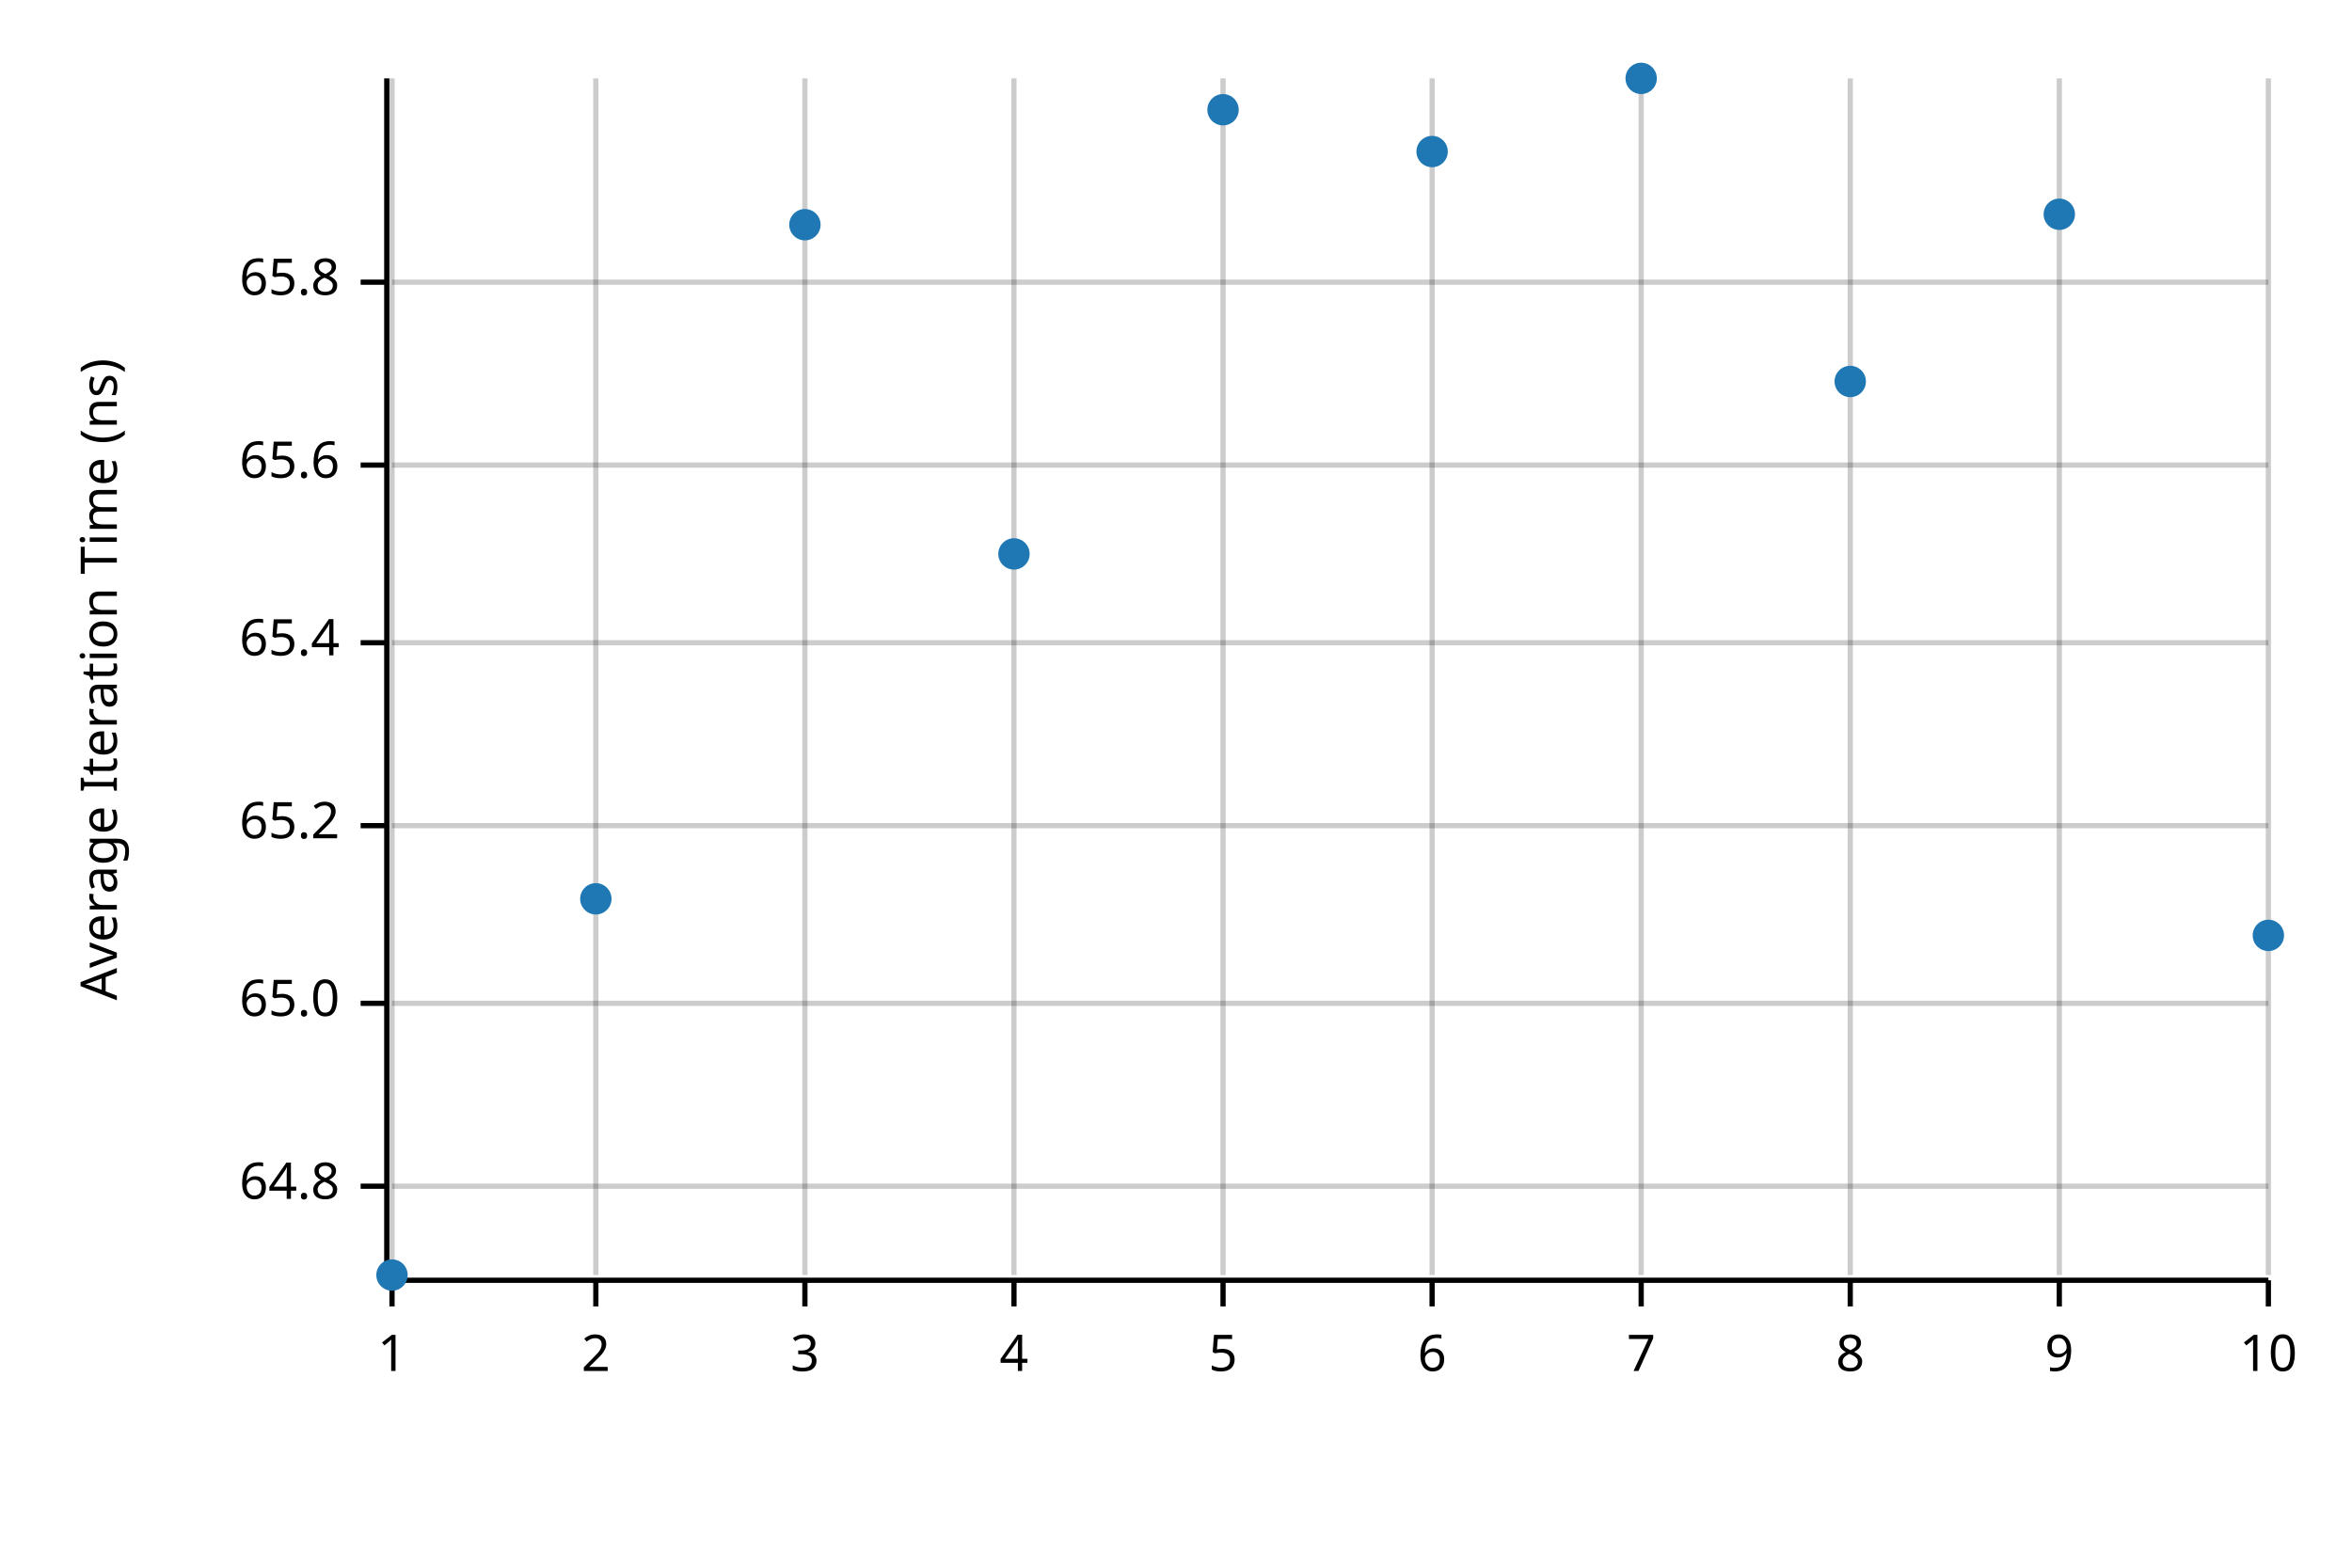
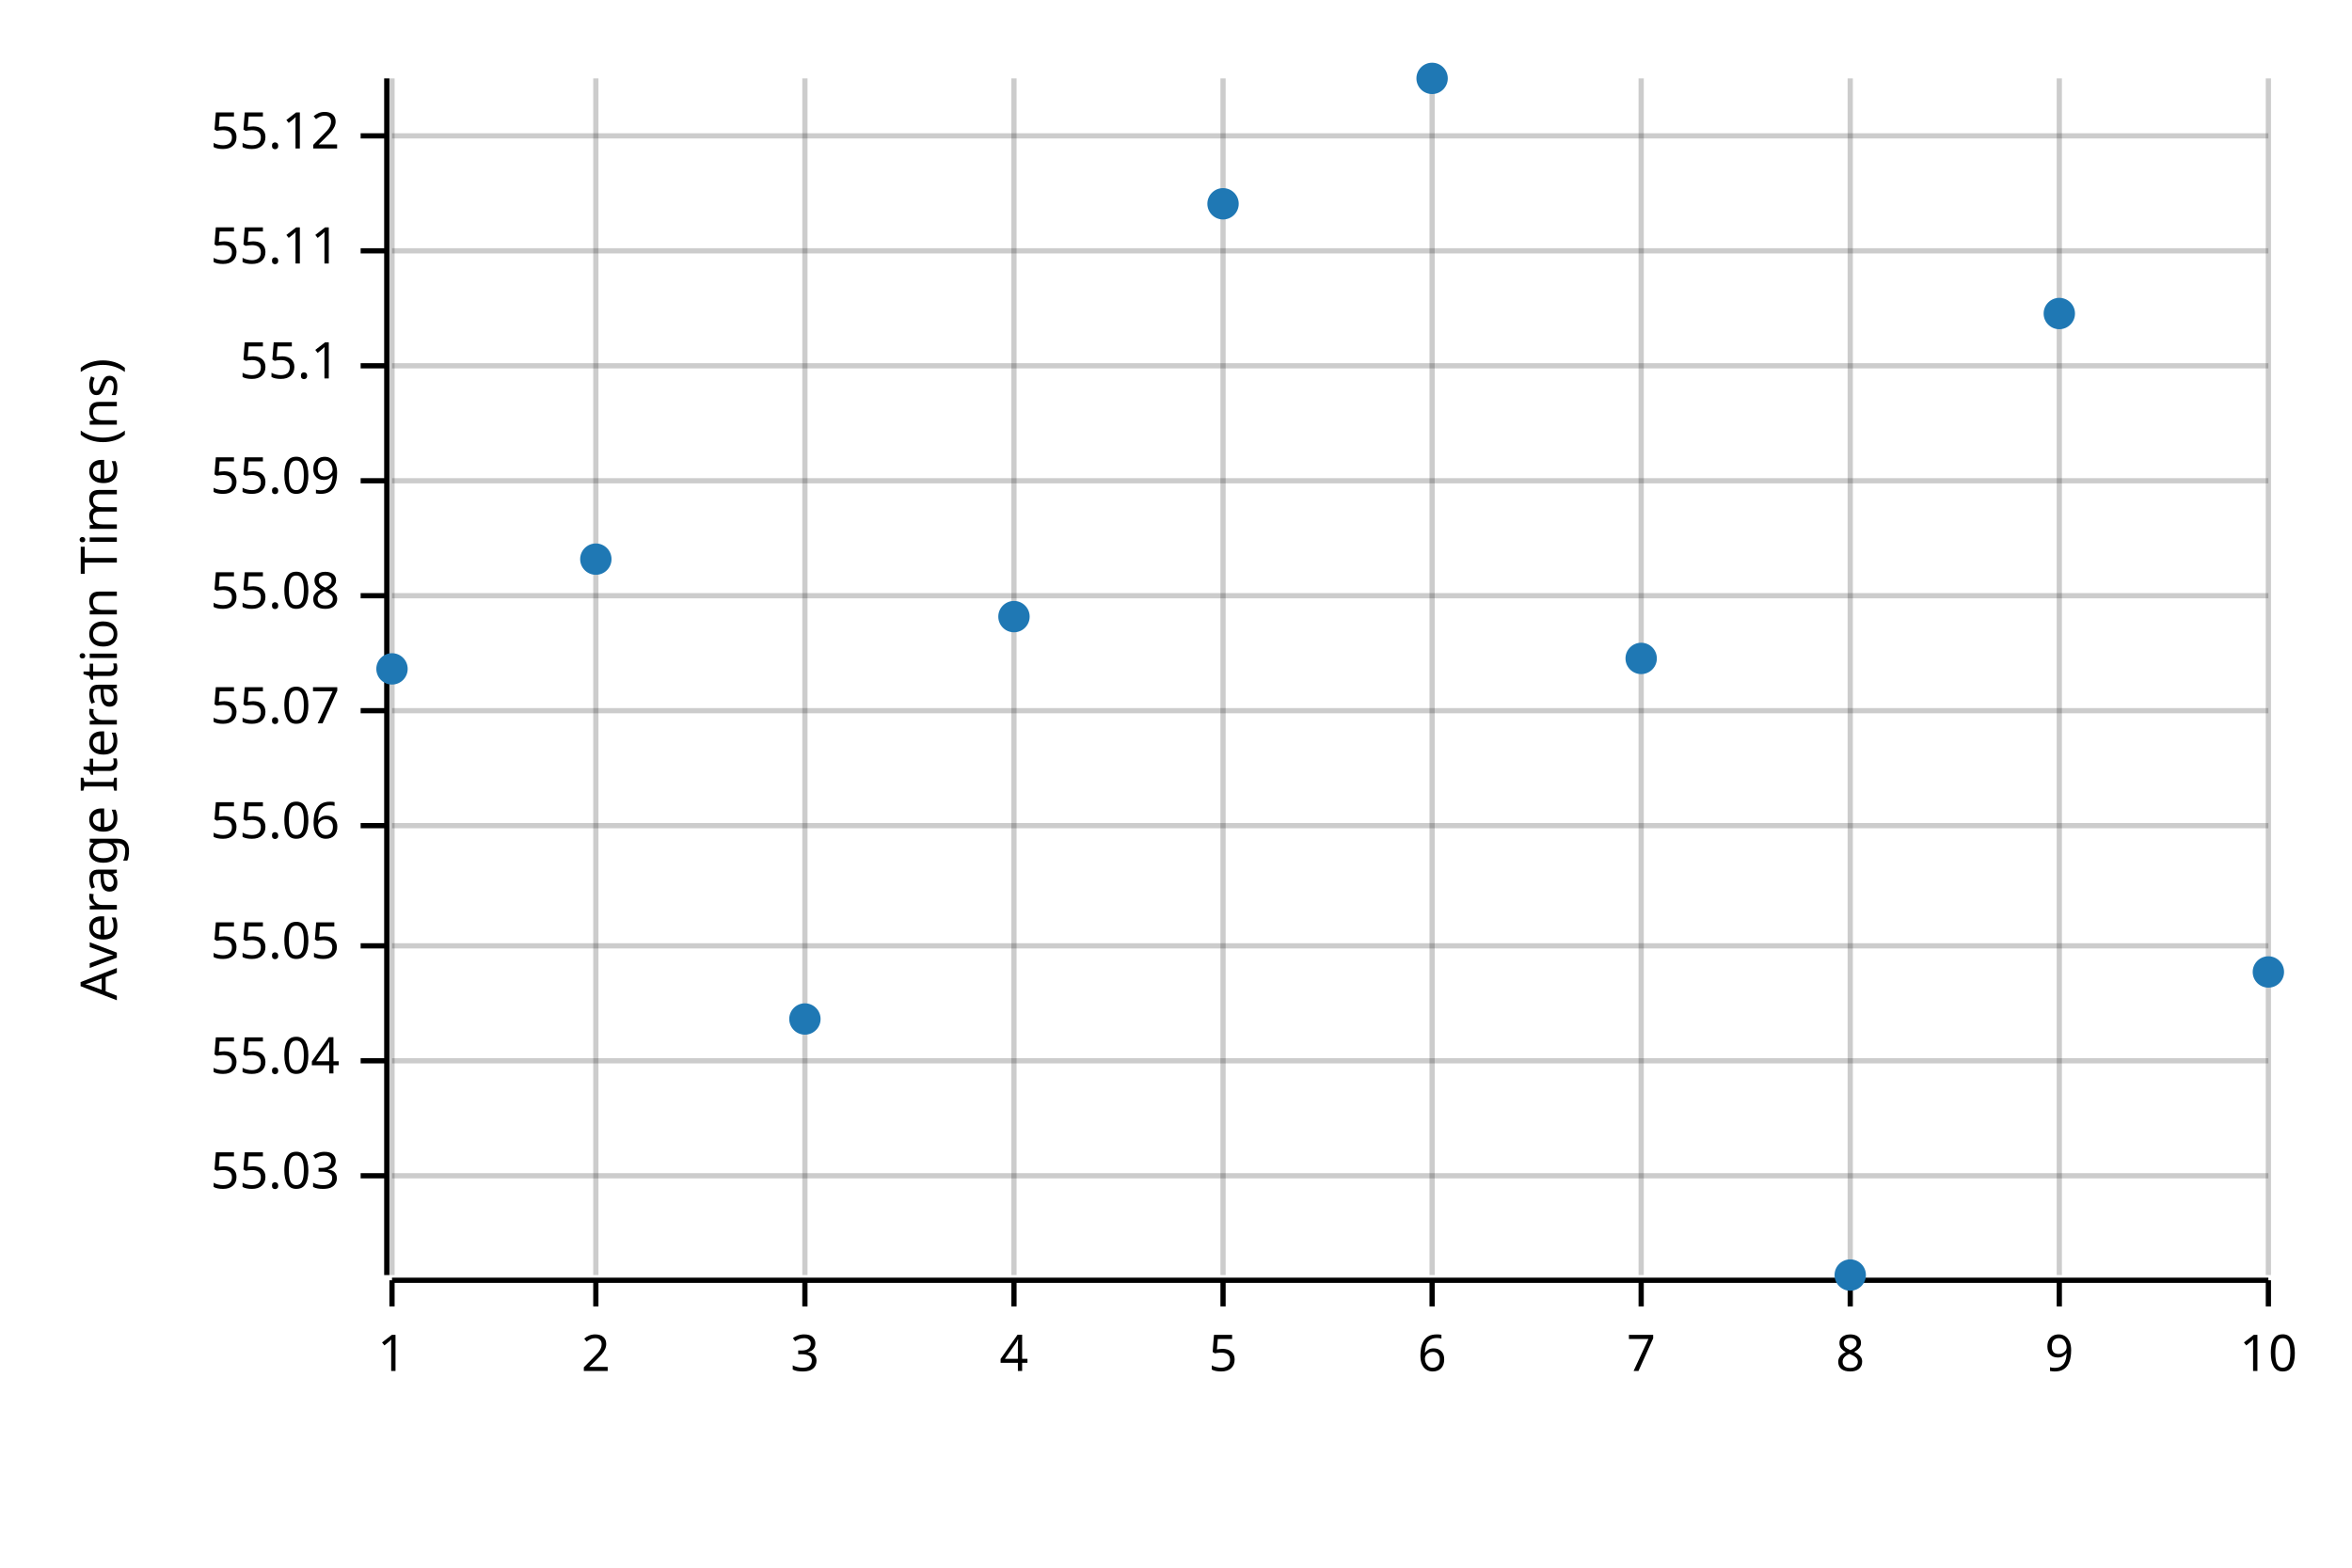
<svg xmlns="http://www.w3.org/2000/svg" width="450" height="300" viewBox="0 0 450 300">
  <text x="15" y="130" dy="0.76em" text-anchor="middle" font-family="sans-serif" font-size="9.677" opacity="1" fill="#000000" transform="rotate(270, 15, 130)">
Average Iteration Time (ns)
</text>
  <line opacity="0.2" stroke="#000000" stroke-width="1" x1="75" y1="244" x2="75" y2="15" />
  <line opacity="0.2" stroke="#000000" stroke-width="1" x1="114" y1="244" x2="114" y2="15" />
  <line opacity="0.2" stroke="#000000" stroke-width="1" x1="154" y1="244" x2="154" y2="15" />
  <line opacity="0.2" stroke="#000000" stroke-width="1" x1="194" y1="244" x2="194" y2="15" />
  <line opacity="0.2" stroke="#000000" stroke-width="1" x1="234" y1="244" x2="234" y2="15" />
  <line opacity="0.2" stroke="#000000" stroke-width="1" x1="274" y1="244" x2="274" y2="15" />
  <line opacity="0.2" stroke="#000000" stroke-width="1" x1="314" y1="244" x2="314" y2="15" />
  <line opacity="0.2" stroke="#000000" stroke-width="1" x1="354" y1="244" x2="354" y2="15" />
  <line opacity="0.2" stroke="#000000" stroke-width="1" x1="394" y1="244" x2="394" y2="15" />
  <line opacity="0.2" stroke="#000000" stroke-width="1" x1="434" y1="244" x2="434" y2="15" />
-   <line opacity="0.2" stroke="#000000" stroke-width="1" x1="75" y1="227" x2="434" y2="227" />
-   <line opacity="0.2" stroke="#000000" stroke-width="1" x1="75" y1="192" x2="434" y2="192" />
+   <line opacity="0.2" stroke="#000000" stroke-width="1" x1="75" y1="225" x2="434" y2="225" />
+   <line opacity="0.2" stroke="#000000" stroke-width="1" x1="75" y1="203" x2="434" y2="203" />
+   <line opacity="0.2" stroke="#000000" stroke-width="1" x1="75" y1="181" x2="434" y2="181" />
  <line opacity="0.2" stroke="#000000" stroke-width="1" x1="75" y1="158" x2="434" y2="158" />
-   <line opacity="0.2" stroke="#000000" stroke-width="1" x1="75" y1="123" x2="434" y2="123" />
-   <line opacity="0.2" stroke="#000000" stroke-width="1" x1="75" y1="89" x2="434" y2="89" />
-   <line opacity="0.2" stroke="#000000" stroke-width="1" x1="75" y1="54" x2="434" y2="54" />
+   <line opacity="0.2" stroke="#000000" stroke-width="1" x1="75" y1="136" x2="434" y2="136" />
+   <line opacity="0.2" stroke="#000000" stroke-width="1" x1="75" y1="114" x2="434" y2="114" />
+   <line opacity="0.2" stroke="#000000" stroke-width="1" x1="75" y1="92" x2="434" y2="92" />
+   <line opacity="0.2" stroke="#000000" stroke-width="1" x1="75" y1="70" x2="434" y2="70" />
+   <line opacity="0.2" stroke="#000000" stroke-width="1" x1="75" y1="48" x2="434" y2="48" />
+   <line opacity="0.2" stroke="#000000" stroke-width="1" x1="75" y1="26" x2="434" y2="26" />
  <polyline fill="none" opacity="1" stroke="#000000" stroke-width="1" points="74,15 74,244 " />
-   <text x="65" y="227" dy="0.5ex" text-anchor="end" font-family="sans-serif" font-size="9.677" opacity="1" fill="#000000">
- 64.8
+   <text x="65" y="225" dy="0.5ex" text-anchor="end" font-family="sans-serif" font-size="9.677" opacity="1" fill="#000000">
+ 55.03
</text>
-   <polyline fill="none" opacity="1" stroke="#000000" stroke-width="1" points="69,227 74,227 " />
-   <text x="65" y="192" dy="0.5ex" text-anchor="end" font-family="sans-serif" font-size="9.677" opacity="1" fill="#000000">
- 65.0
+   <polyline fill="none" opacity="1" stroke="#000000" stroke-width="1" points="69,225 74,225 " />
+   <text x="65" y="203" dy="0.5ex" text-anchor="end" font-family="sans-serif" font-size="9.677" opacity="1" fill="#000000">
+ 55.04
</text>
-   <polyline fill="none" opacity="1" stroke="#000000" stroke-width="1" points="69,192 74,192 " />
+   <polyline fill="none" opacity="1" stroke="#000000" stroke-width="1" points="69,203 74,203 " />
+   <text x="65" y="181" dy="0.5ex" text-anchor="end" font-family="sans-serif" font-size="9.677" opacity="1" fill="#000000">
+ 55.05
+ </text>
+   <polyline fill="none" opacity="1" stroke="#000000" stroke-width="1" points="69,181 74,181 " />
  <text x="65" y="158" dy="0.5ex" text-anchor="end" font-family="sans-serif" font-size="9.677" opacity="1" fill="#000000">
- 65.2
+ 55.06
</text>
  <polyline fill="none" opacity="1" stroke="#000000" stroke-width="1" points="69,158 74,158 " />
-   <text x="65" y="123" dy="0.5ex" text-anchor="end" font-family="sans-serif" font-size="9.677" opacity="1" fill="#000000">
- 65.4
+   <text x="65" y="136" dy="0.5ex" text-anchor="end" font-family="sans-serif" font-size="9.677" opacity="1" fill="#000000">
+ 55.07
</text>
-   <polyline fill="none" opacity="1" stroke="#000000" stroke-width="1" points="69,123 74,123 " />
-   <text x="65" y="89" dy="0.5ex" text-anchor="end" font-family="sans-serif" font-size="9.677" opacity="1" fill="#000000">
- 65.6
+   <polyline fill="none" opacity="1" stroke="#000000" stroke-width="1" points="69,136 74,136 " />
+   <text x="65" y="114" dy="0.5ex" text-anchor="end" font-family="sans-serif" font-size="9.677" opacity="1" fill="#000000">
+ 55.08
</text>
-   <polyline fill="none" opacity="1" stroke="#000000" stroke-width="1" points="69,89 74,89 " />
-   <text x="65" y="54" dy="0.5ex" text-anchor="end" font-family="sans-serif" font-size="9.677" opacity="1" fill="#000000">
- 65.8
+   <polyline fill="none" opacity="1" stroke="#000000" stroke-width="1" points="69,114 74,114 " />
+   <text x="65" y="92" dy="0.5ex" text-anchor="end" font-family="sans-serif" font-size="9.677" opacity="1" fill="#000000">
+ 55.09
</text>
-   <polyline fill="none" opacity="1" stroke="#000000" stroke-width="1" points="69,54 74,54 " />
+   <polyline fill="none" opacity="1" stroke="#000000" stroke-width="1" points="69,92 74,92 " />
+   <text x="65" y="70" dy="0.5ex" text-anchor="end" font-family="sans-serif" font-size="9.677" opacity="1" fill="#000000">
+ 55.1
+ </text>
+   <polyline fill="none" opacity="1" stroke="#000000" stroke-width="1" points="69,70 74,70 " />
+   <text x="65" y="48" dy="0.5ex" text-anchor="end" font-family="sans-serif" font-size="9.677" opacity="1" fill="#000000">
+ 55.11
+ </text>
+   <polyline fill="none" opacity="1" stroke="#000000" stroke-width="1" points="69,48 74,48 " />
+   <text x="65" y="26" dy="0.5ex" text-anchor="end" font-family="sans-serif" font-size="9.677" opacity="1" fill="#000000">
+ 55.12
+ </text>
+   <polyline fill="none" opacity="1" stroke="#000000" stroke-width="1" points="69,26 74,26 " />
  <polyline fill="none" opacity="1" stroke="#000000" stroke-width="1" points="75,245 434,245 " />
  <text x="75" y="255" dy="0.76em" text-anchor="middle" font-family="sans-serif" font-size="9.677" opacity="1" fill="#000000">
1
</text>
  <polyline fill="none" opacity="1" stroke="#000000" stroke-width="1" points="75,245 75,250 " />
  <text x="114" y="255" dy="0.76em" text-anchor="middle" font-family="sans-serif" font-size="9.677" opacity="1" fill="#000000">
2
</text>
  <polyline fill="none" opacity="1" stroke="#000000" stroke-width="1" points="114,245 114,250 " />
  <text x="154" y="255" dy="0.76em" text-anchor="middle" font-family="sans-serif" font-size="9.677" opacity="1" fill="#000000">
3
</text>
  <polyline fill="none" opacity="1" stroke="#000000" stroke-width="1" points="154,245 154,250 " />
  <text x="194" y="255" dy="0.76em" text-anchor="middle" font-family="sans-serif" font-size="9.677" opacity="1" fill="#000000">
4
</text>
  <polyline fill="none" opacity="1" stroke="#000000" stroke-width="1" points="194,245 194,250 " />
  <text x="234" y="255" dy="0.76em" text-anchor="middle" font-family="sans-serif" font-size="9.677" opacity="1" fill="#000000">
5
</text>
  <polyline fill="none" opacity="1" stroke="#000000" stroke-width="1" points="234,245 234,250 " />
  <text x="274" y="255" dy="0.76em" text-anchor="middle" font-family="sans-serif" font-size="9.677" opacity="1" fill="#000000">
6
</text>
  <polyline fill="none" opacity="1" stroke="#000000" stroke-width="1" points="274,245 274,250 " />
  <text x="314" y="255" dy="0.76em" text-anchor="middle" font-family="sans-serif" font-size="9.677" opacity="1" fill="#000000">
7
</text>
  <polyline fill="none" opacity="1" stroke="#000000" stroke-width="1" points="314,245 314,250 " />
  <text x="354" y="255" dy="0.76em" text-anchor="middle" font-family="sans-serif" font-size="9.677" opacity="1" fill="#000000">
8
</text>
  <polyline fill="none" opacity="1" stroke="#000000" stroke-width="1" points="354,245 354,250 " />
  <text x="394" y="255" dy="0.76em" text-anchor="middle" font-family="sans-serif" font-size="9.677" opacity="1" fill="#000000">
9
</text>
  <polyline fill="none" opacity="1" stroke="#000000" stroke-width="1" points="394,245 394,250 " />
  <text x="434" y="255" dy="0.76em" text-anchor="middle" font-family="sans-serif" font-size="9.677" opacity="1" fill="#000000">
10
</text>
  <polyline fill="none" opacity="1" stroke="#000000" stroke-width="1" points="434,245 434,250 " />
-   <circle cx="75" cy="244" r="3" opacity="1" fill="#1F78B4" stroke="none" stroke-width="1" />
-   <circle cx="114" cy="172" r="3" opacity="1" fill="#1F78B4" stroke="none" stroke-width="1" />
-   <circle cx="154" cy="43" r="3" opacity="1" fill="#1F78B4" stroke="none" stroke-width="1" />
-   <circle cx="194" cy="106" r="3" opacity="1" fill="#1F78B4" stroke="none" stroke-width="1" />
-   <circle cx="234" cy="21" r="3" opacity="1" fill="#1F78B4" stroke="none" stroke-width="1" />
-   <circle cx="274" cy="29" r="3" opacity="1" fill="#1F78B4" stroke="none" stroke-width="1" />
-   <circle cx="314" cy="15" r="3" opacity="1" fill="#1F78B4" stroke="none" stroke-width="1" />
-   <circle cx="354" cy="73" r="3" opacity="1" fill="#1F78B4" stroke="none" stroke-width="1" />
-   <circle cx="394" cy="41" r="3" opacity="1" fill="#1F78B4" stroke="none" stroke-width="1" />
-   <circle cx="434" cy="179" r="3" opacity="1" fill="#1F78B4" stroke="none" stroke-width="1" />
+   <circle cx="75" cy="128" r="3" opacity="1" fill="#1F78B4" stroke="none" stroke-width="1" />
+   <circle cx="114" cy="107" r="3" opacity="1" fill="#1F78B4" stroke="none" stroke-width="1" />
+   <circle cx="154" cy="195" r="3" opacity="1" fill="#1F78B4" stroke="none" stroke-width="1" />
+   <circle cx="194" cy="118" r="3" opacity="1" fill="#1F78B4" stroke="none" stroke-width="1" />
+   <circle cx="234" cy="39" r="3" opacity="1" fill="#1F78B4" stroke="none" stroke-width="1" />
+   <circle cx="274" cy="15" r="3" opacity="1" fill="#1F78B4" stroke="none" stroke-width="1" />
+   <circle cx="314" cy="126" r="3" opacity="1" fill="#1F78B4" stroke="none" stroke-width="1" />
+   <circle cx="354" cy="244" r="3" opacity="1" fill="#1F78B4" stroke="none" stroke-width="1" />
+   <circle cx="394" cy="60" r="3" opacity="1" fill="#1F78B4" stroke="none" stroke-width="1" />
+   <circle cx="434" cy="186" r="3" opacity="1" fill="#1F78B4" stroke="none" stroke-width="1" />
</svg>
